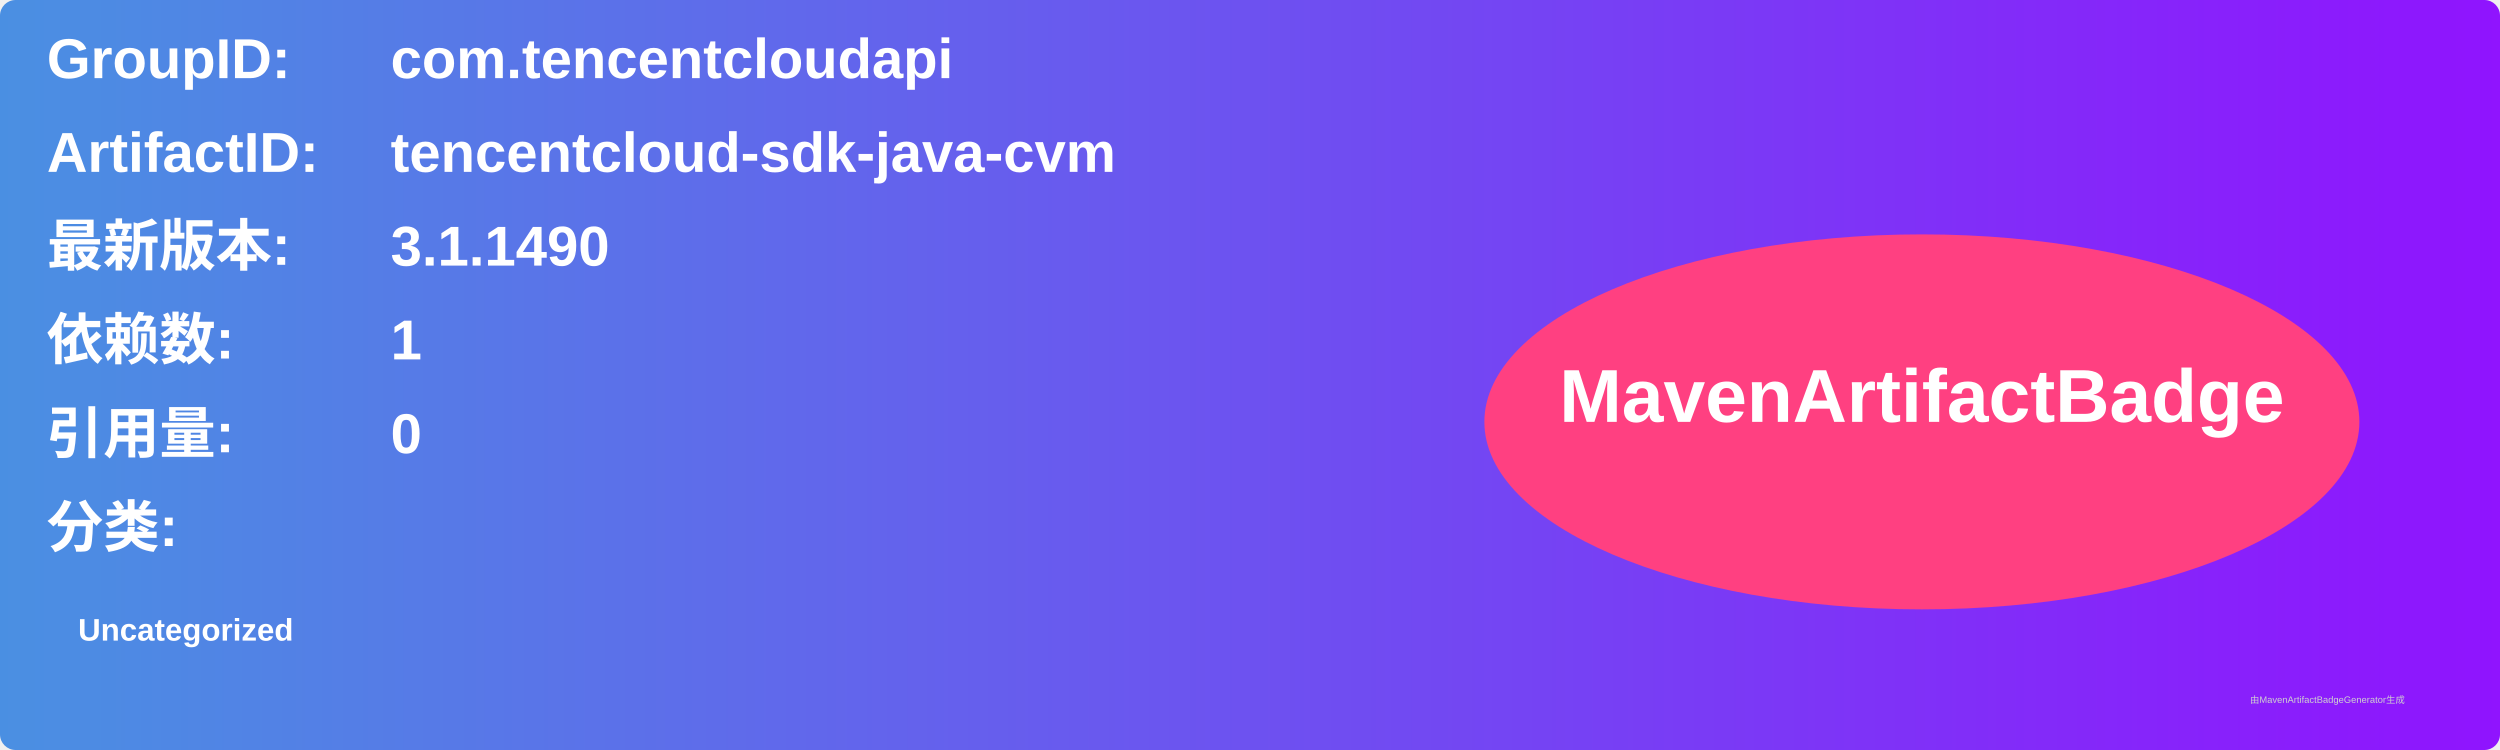
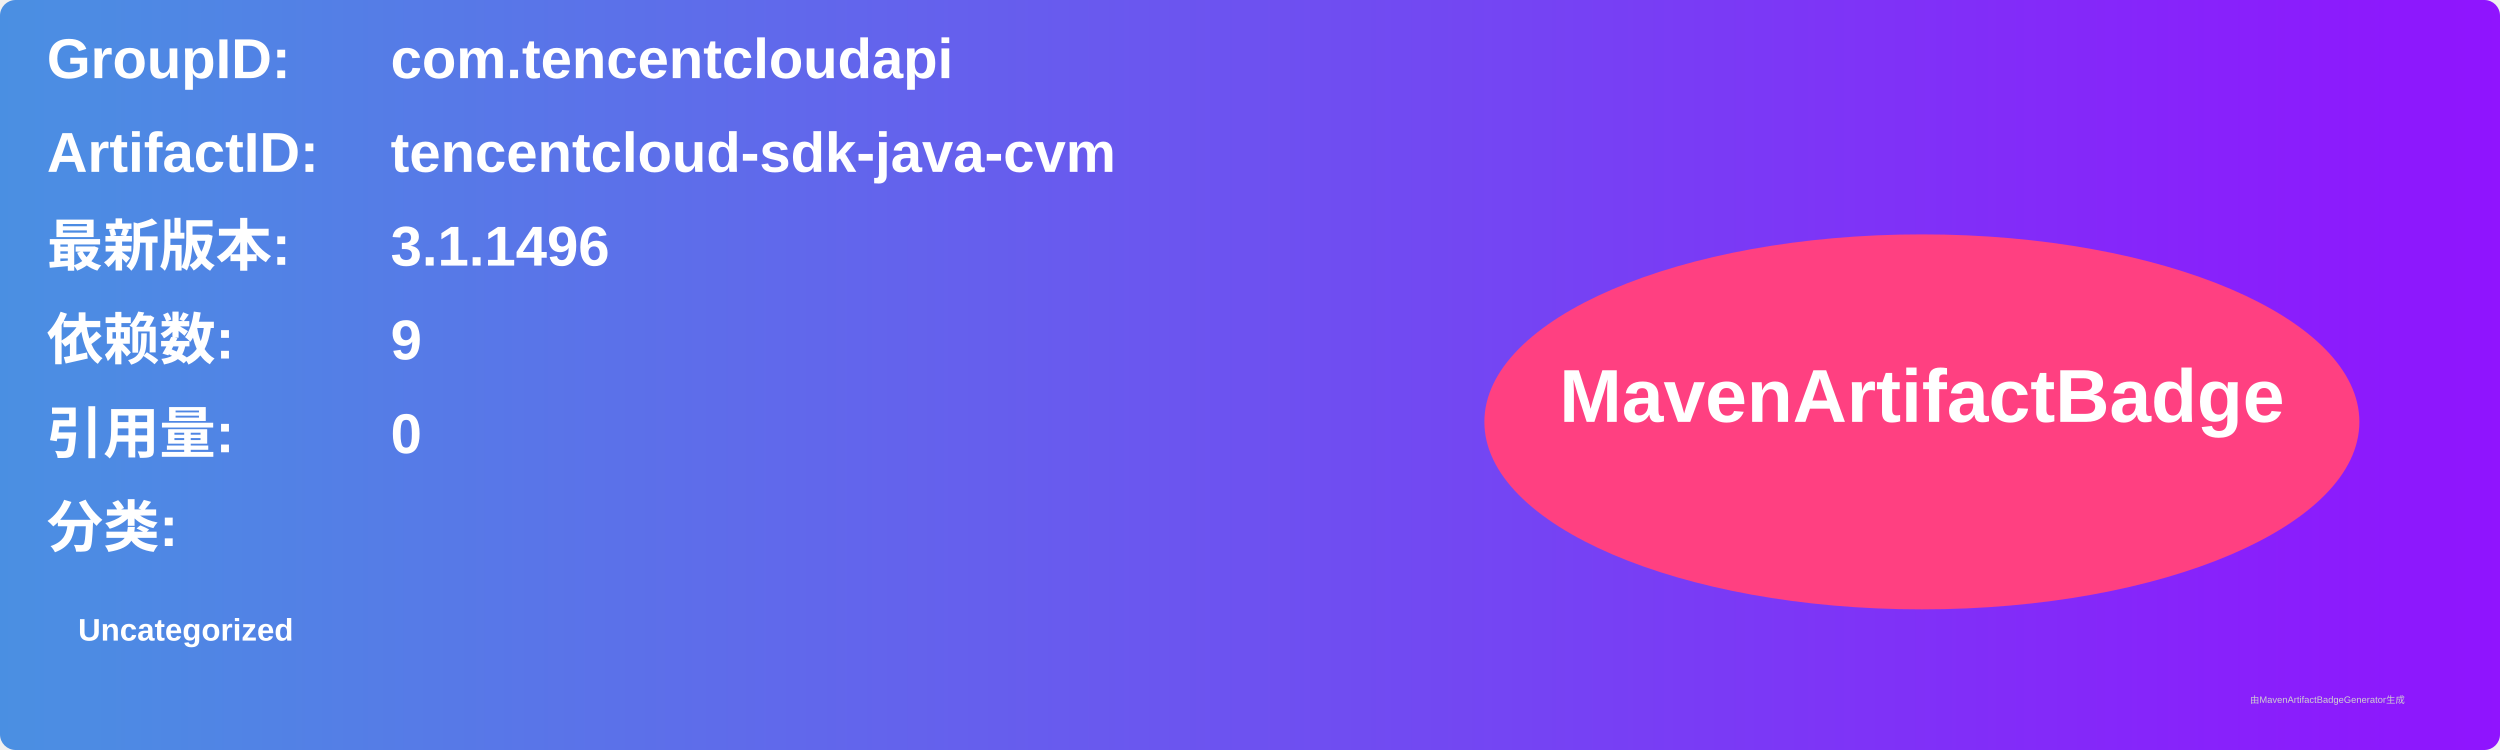
<svg xmlns="http://www.w3.org/2000/svg" width="800" height="240" viewBox="0 0 800 240">
  <linearGradient id="grad" x1="0%" y1="0%" x2="100%" y2="0%">
    <stop offset="0%" stop-color="#4a90e2" />
    <stop offset="100%" stop-color="#9013fe" />
  </linearGradient>
  <rect width="100%" height="100%" rx="5" ry="5" fill="url(#grad)" />
  <g transform="translate(15, 15)">
    <text x="0" y="10" font-family="Arial" font-size="18" fill="white" font-weight="bold" width="260">GroupID:</text>
    <text x="110" y="10" font-family="Arial" font-size="18" fill="white" font-weight="bold" width="460">com.tencentcloudapi</text>
    <text x="0" y="40" font-family="Arial" font-size="18" fill="white" font-weight="bold" width="260">ArtifactID:</text>
    <text x="110" y="40" font-family="Arial" font-size="18" fill="white" font-weight="bold" width="460">tencentcloud-sdk-java-cvm</text>
    <text x="0" y="70" font-family="Arial" font-size="18" fill="white" font-weight="bold">最新版本:</text>
    <text x="110" y="70" font-family="Arial" font-size="18" fill="white" font-weight="bold">
-       <tspan font-weight="bold">3.1.1490</tspan>
+       <tspan font-weight="bold">3.1.1496</tspan>
    </text>
    <text x="0" y="100" font-family="Arial" font-size="18" fill="white" font-weight="bold">依赖数: </text>
    <text x="110" y="100" font-family="Arial" font-size="18" fill="white">
-       <tspan font-weight="bold">1</tspan>
+       <tspan font-weight="bold">9</tspan>
    </text>
    <text x="0" y="130" font-family="Arial" font-size="18" fill="white" font-weight="bold">引用量: </text>
    <text x="110" y="130" font-family="Arial" font-size="18" fill="white">
      <tspan font-weight="bold">0</tspan>
    </text>
    <text x="0" y="160" font-family="Arial" font-size="18" fill="white" font-weight="bold">分类:</text>
    <text x="10" y="190" font-family="Arial" font-size="10" fill="white">
      <tspan font-weight="bold">Uncategorized</tspan>
    </text>
    <ellipse cx="600" cy="120" rx="140" ry="60" fill="#ff4081" />
    <text x="600" y="120" text-anchor="middle" font-family="Arial" font-size="24" fill="white" font-weight="bold">MavenArtifactBadge</text>
  </g>
  <text x="720" y="225" font-family="Arial" font-size="3" fill="#d0d0d0">由MavenArtifactBadgeGenerator生成</text>
</svg>
